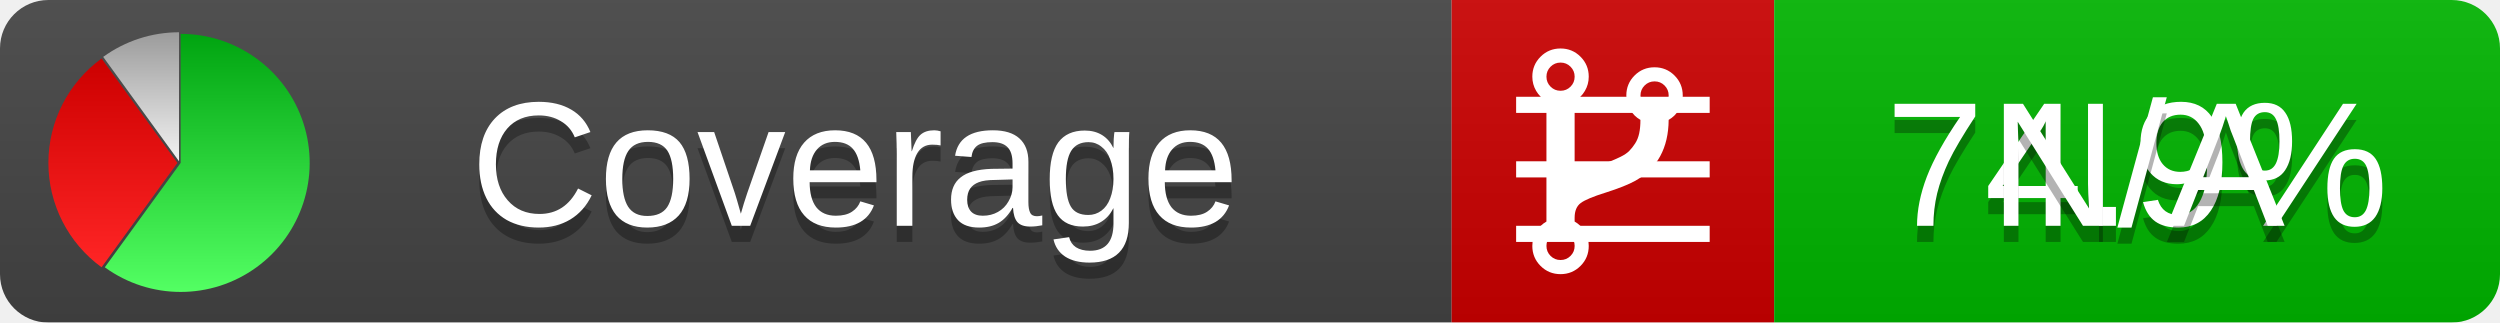
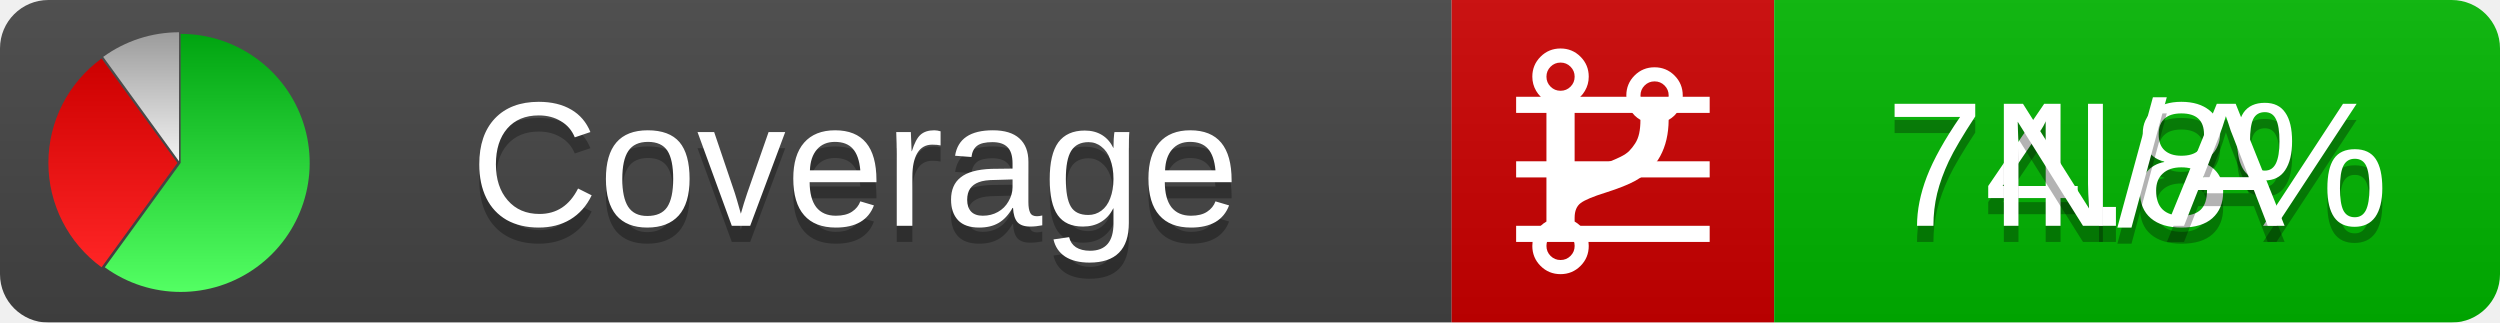
<svg xmlns="http://www.w3.org/2000/svg" xmlns:xlink="http://www.w3.org/1999/xlink" width="155" height="20">
  <style type="text/css">
          
            @keyframes fadeout {
              0 % { visibility: visible; opacity: 1; }
              40% { visibility: visible; opacity: 1; }
              50% { visibility: hidden; opacity: 0; }
              90% { visibility: hidden; opacity: 0; }
              100% { visibility: visible; opacity: 1; }
            }
            @keyframes fadein {
              0% { visibility: hidden; opacity: 0; }
              40% { visibility: hidden; opacity: 0; }
              50% { visibility: visible; opacity: 1; }
              90% { visibility: visible; opacity: 1; }
              100% { visibility: hidden; opacity: 0; }
            }
            .linecoverage {
                animation-duration: 10s;
                animation-name: fadeout;
                animation-iteration-count: infinite;
            }
            .branchcoverage {
                animation-duration: 10s;
                animation-name: fadein;
                animation-iteration-count: infinite;
            }
          
    </style>
  <defs>
    <linearGradient id="gradient" x2="0" y2="100%">
      <stop offset="0" stop-color="#bbb" stop-opacity=".1" />
      <stop offset="1" stop-opacity=".1" />
    </linearGradient>
    <linearGradient id="green" x2="0" y2="100%">
      <stop offset="0" stop-color="#00A410" />
      <stop offset="1" stop-color="#53FF63" />
    </linearGradient>
    <linearGradient id="red" x2="0" y2="100%">
      <stop offset="0" stop-color="#C00" />
      <stop offset="1" stop-color="#FF2525" />
    </linearGradient>
    <linearGradient id="gray" x2="0" y2="100%">
      <stop offset="0" stop-color="#9B9B9B" />
      <stop offset="1" stop-color="#F3F3F3" />
    </linearGradient>
    <mask id="mask">
      <rect width="155" height="20" rx="3" fill="#fff" />
    </mask>
    <g id="icon">
      <path style="fill:url(#green);" d="M205,202.5 l0,-200 a200,200 0 1,1 -117.558,361.803 z" />
      <path style="fill:url(#red);" d="M200,202.5 l-117.558,161.803 a200,200 0 0,1 0,-323.607 z" />
      <path style="fill:url(#gray);" d="M202.5,200 l-117.558,-161.803 a200,200 0 0,1 117.558,-38.196 z" />
    </g>
  </defs>
  <g mask="url(#mask)">
    <rect x="0" y="0" width="90" height="20" fill="#444" />
    <rect x="90" y="0" width="20" height="20" fill="#c00" />
    <rect x="110" y="0" width="45" height="20" fill="#00B600" />
    <rect x="0" y="0" width="155" height="20" fill="url(#gradient)" />
  </g>
  <g>
    <path class="linecoverage" stroke="#fff" d="M94 6.5 h12 M94 10.5 h12 M94 14.5 h12" />
    <path class="branchcoverage" fill="#fff" d="m 97.628,15.247 q 0,-0.364 -0.255,-0.619 -0.255,-0.255 -0.619,-0.255 -0.364,0 -0.619,0.255 -0.255,0.255 -0.255,0.619 0,0.364 0.255,0.619 0.255,0.255 0.619,0.255 0.364,0 0.619,-0.255 0.255,-0.255 0.255,-0.619 z m 0,-10.493 q 0,-0.364 -0.255,-0.619 -0.255,-0.255 -0.619,-0.255 -0.364,0 -0.619,0.255 -0.255,0.255 -0.255,0.619 0,0.364 0.255,0.619 0.255,0.255 0.619,0.255 0.364,0 0.619,-0.255 0.255,-0.255 0.255,-0.619 z m 5.83,1.166 q 0,-0.364 -0.255,-0.619 -0.255,-0.255 -0.619,-0.255 -0.364,0 -0.619,0.255 -0.255,0.255 -0.255,0.619 0,0.364 0.255,0.619 0.255,0.255 0.619,0.255 0.364,0 0.619,-0.255 0.255,-0.255 0.255,-0.619 z m 0.874,0 q 0,0.474 -0.237,0.879 -0.237,0.405 -0.638,0.633 -0.018,2.614 -2.059,3.771 -0.619,0.346 -1.849,0.738 -1.166,0.364 -1.544,0.647 -0.378,0.282 -0.378,0.911 l 0,0.237 q 0.401,0.228 0.638,0.633 0.237,0.405 0.237,0.879 0,0.729 -0.51,1.239 -0.51,0.51 -1.239,0.51 -0.729,0 -1.239,-0.51 -0.51,-0.51 -0.51,-1.239 0,-0.474 0.237,-0.879 0.237,-0.405 0.638,-0.633 l 0,-7.469 q -0.401,-0.228 -0.638,-0.633 -0.237,-0.405 -0.237,-0.879 0,-0.729 0.51,-1.239 0.51,-0.51 1.239,-0.51 0.729,0 1.239,0.51 0.51,0.51 0.51,1.239 0,0.474 -0.237,0.879 -0.237,0.405 -0.638,0.633 l 0,4.527 q 0.492,-0.237 1.403,-0.519 0.501,-0.155 0.797,-0.269 0.296,-0.114 0.642,-0.282 0.346,-0.169 0.537,-0.36 0.191,-0.191 0.369,-0.465 0.178,-0.273 0.255,-0.633 0.077,-0.36 0.077,-0.833 -0.401,-0.228 -0.638,-0.633 -0.237,-0.405 -0.237,-0.879 0,-0.729 0.51,-1.239 0.51,-0.51 1.239,-0.51 0.729,0 1.239,0.51 0.51,0.51 0.51,1.239 z" />
  </g>
  <g fill="#fff" text-anchor="middle" font-family="Verdana,Arial,Geneva,sans-serif" font-size="11">
    <a xlink:href="https://github.com/danielpalme/ReportGenerator" target="_top">
      <use xlink:href="#icon" transform="translate(3,2) scale(.04)" />
    </a>
    <text x="53" y="15" fill="#010101" fill-opacity=".3">Coverage</text>
    <text x="53" y="14" fill="#fff">Coverage</text>
-     <text class="linecoverage" x="132.5" y="15" fill="#010101" fill-opacity=".3">74.9%</text>
-     <text class="linecoverage" x="132.5" y="14">74.9%</text>
+     <text class="linecoverage" x="132.5" y="15" fill="#010101" fill-opacity=".3">74.8%</text>
+     <text class="linecoverage" x="132.5" y="14">74.8%</text>
    <text class="branchcoverage" x="132.5" y="15" fill="#010101" fill-opacity=".3">N/A</text>
    <text class="branchcoverage" x="132.5" y="14">N/A</text>
  </g>
  <g>
    <rect class="linecoverage" x="90" y="0" width="65" height="20" fill-opacity="0" />
    <rect class="branchcoverage" x="90" y="0" width="65" height="20" fill-opacity="0" />
  </g>
</svg>
